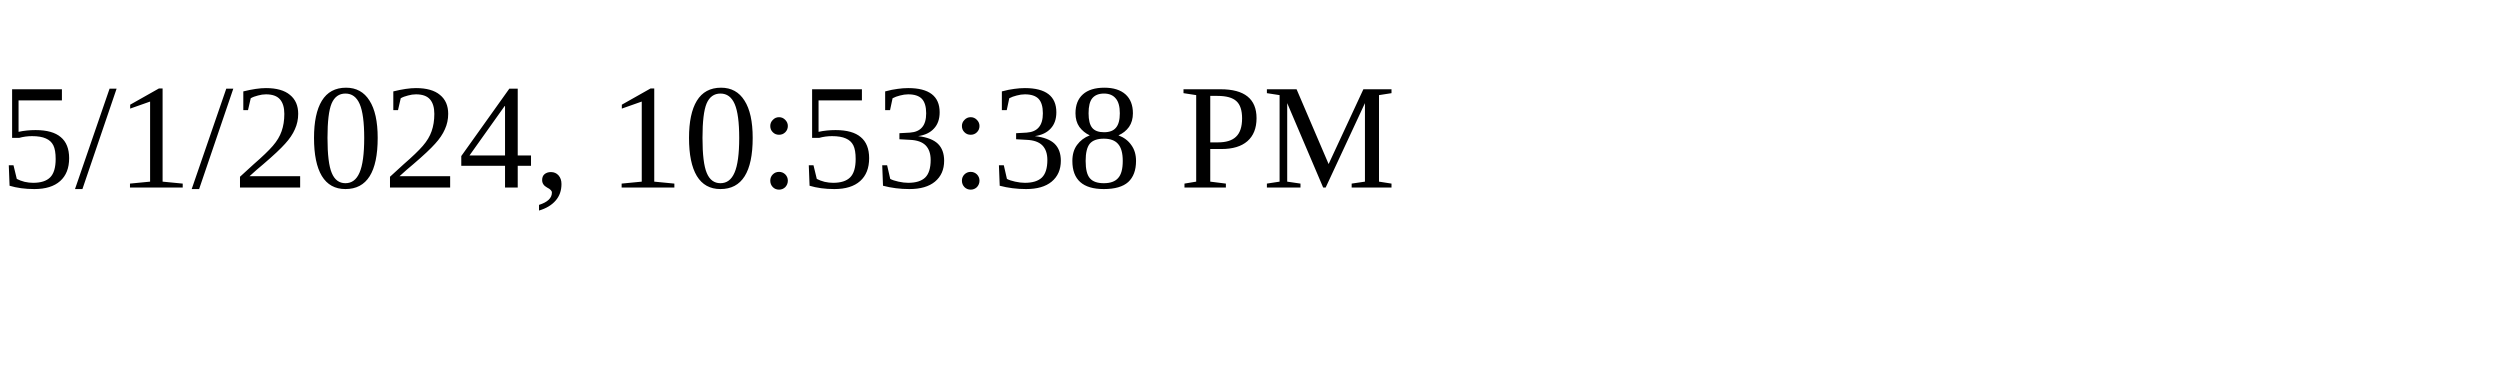
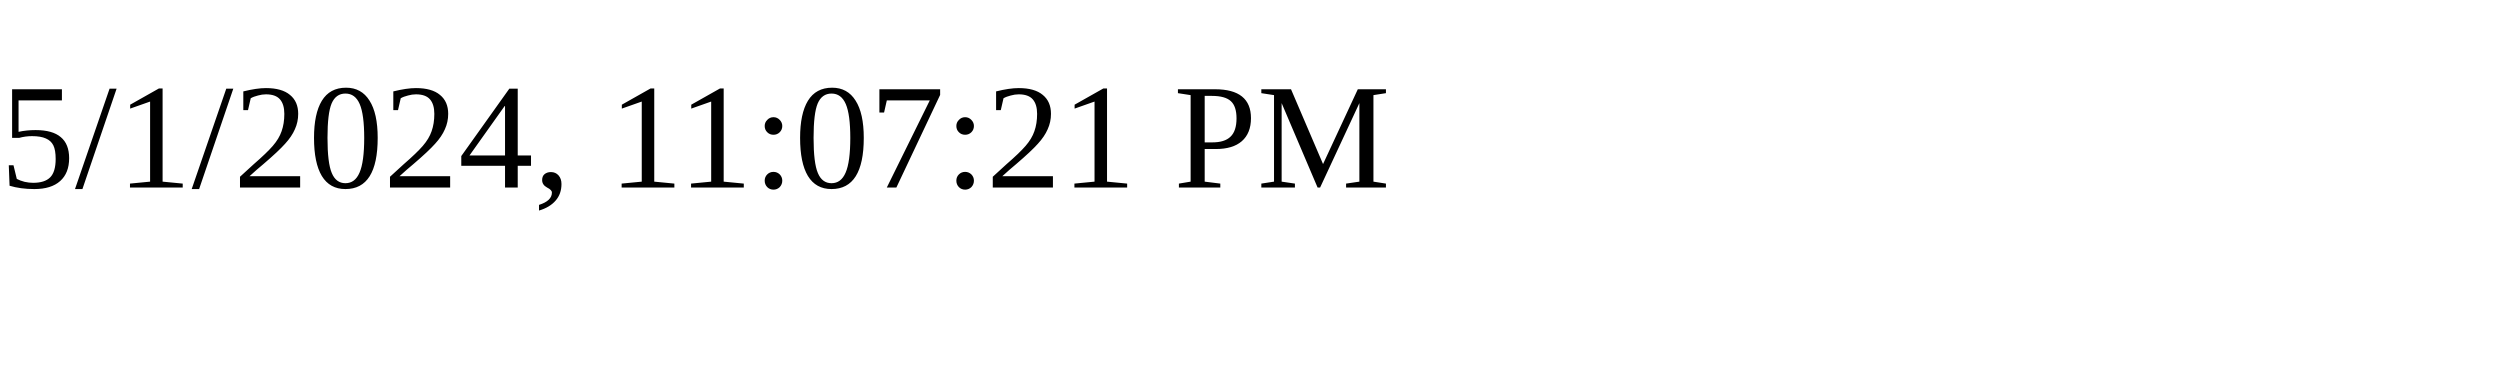
<svg xmlns="http://www.w3.org/2000/svg" height="30" width="200">
-   <text x="0" y="15">5/1/2024, 10:53:38 PM</text>
+   <text x="0" y="15">5/1/2024, 11:07:21 PM</text>
</svg>
